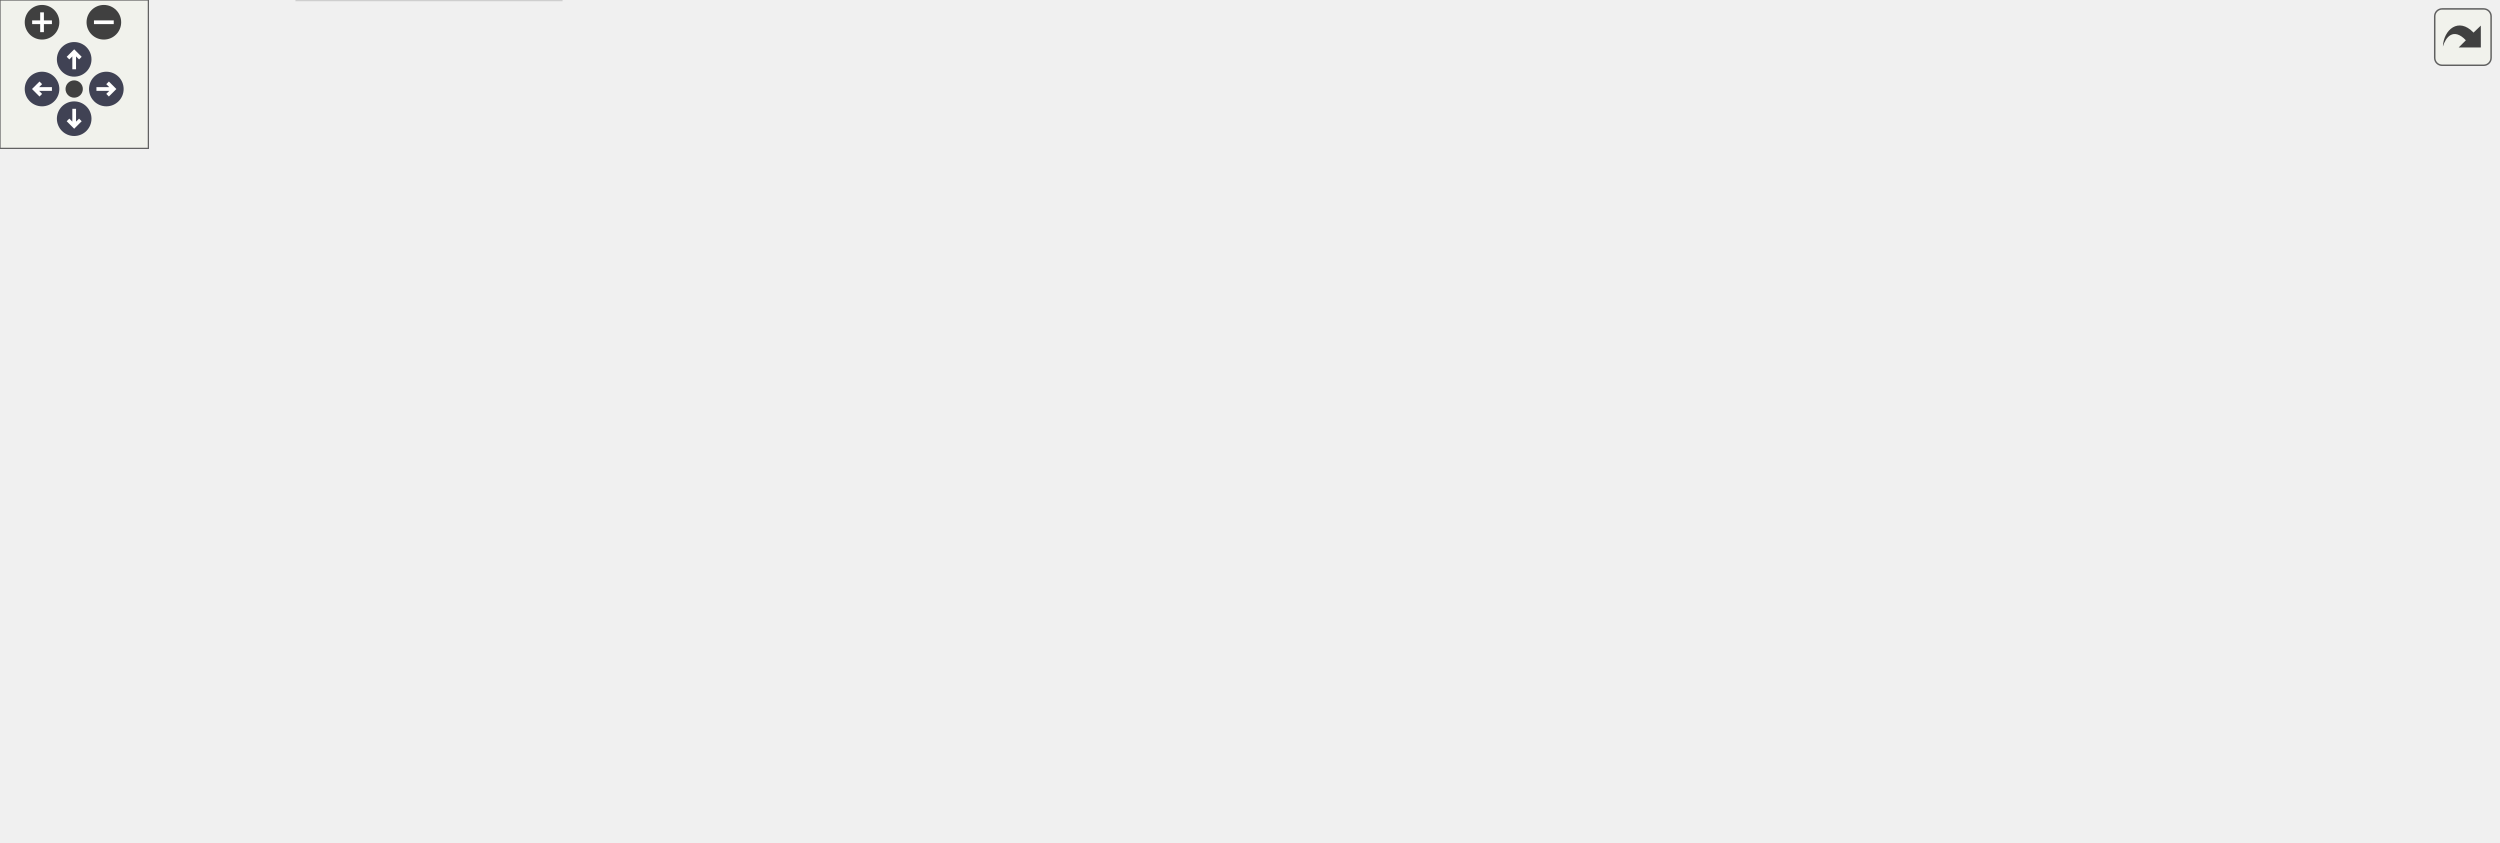
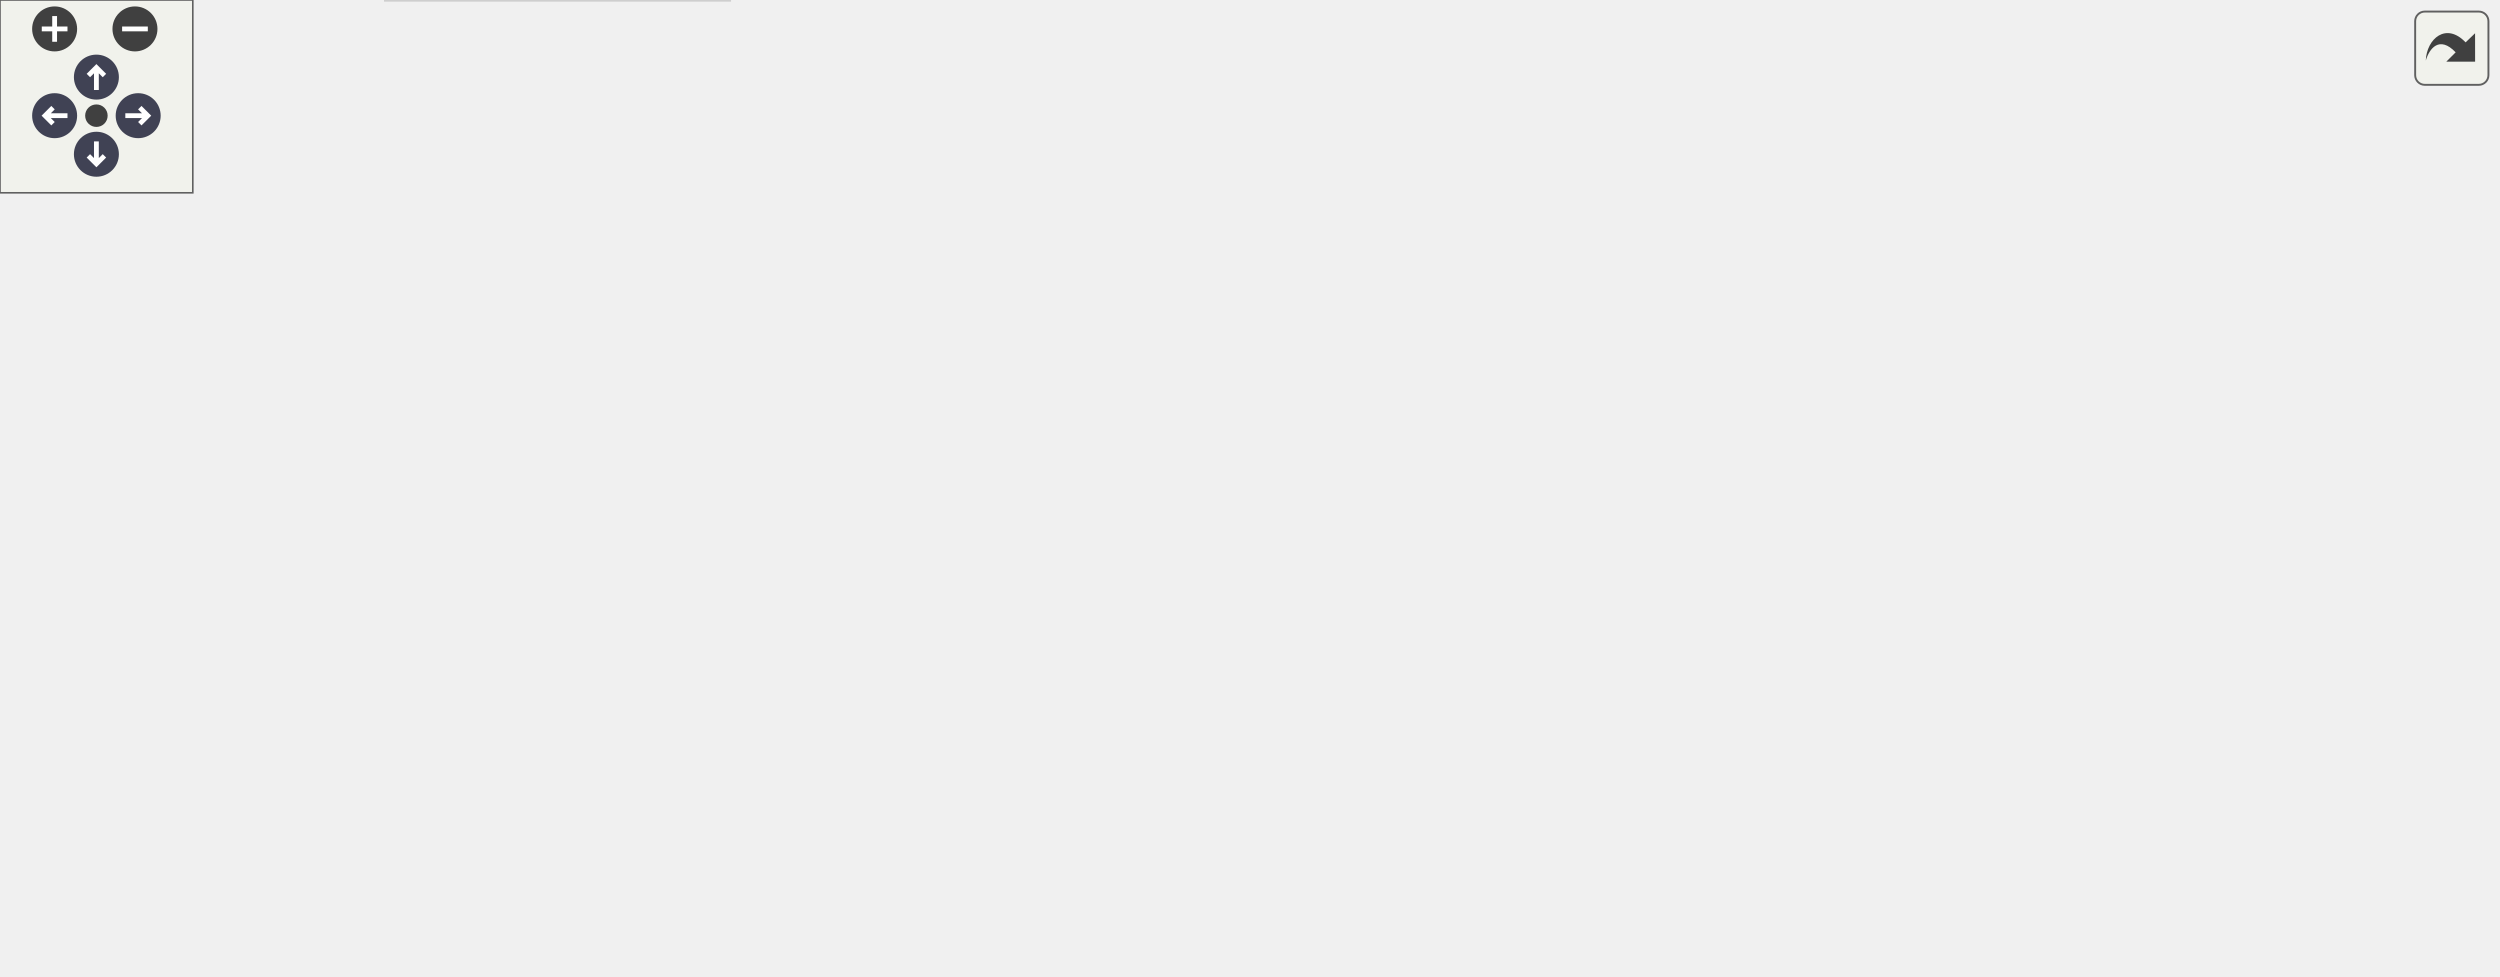
<svg xmlns="http://www.w3.org/2000/svg" xmlns:xlink="http://www.w3.org/1999/xlink" id="main" version="1.1" xml:space="preserve">
  <style type="text/css">
.node, .edge {opacity: 0.7;}
.node.selected, .edge.selected {opacity: 1;}
.edge:hover path { stroke: red; }
.edge:hover polygon { stroke: red; fill: red; }
</style>
  <defs>
    <circle id="rim" cx="0" cy="0" r="7" />
    <circle id="rim2" cx="0" cy="0" r="3.5" />
    <g id="zoomPlus">
      <use xlink:href="#rim" fill="#404040">
        <set attributeName="fill" to="#808080" begin="zoomplus.mouseover" end="zoomplus.mouseout" />
      </use>
      <path d="M-4,0h8M0,-4v8" fill="none" stroke="white" stroke-width="1.5" pointer-events="none" />
    </g>
    <g id="zoomMin">
      <use xlink:href="#rim" fill="#404040">
        <set attributeName="fill" to="#808080" begin="zoomminus.mouseover" end="zoomminus.mouseout" />
      </use>
      <path d="M-4,0h8" fill="none" stroke="white" stroke-width="1.5" pointer-events="none" />
    </g>
    <g id="arrowUp" transform="translate(30 24)">
      <use xlink:href="#rim" />
      <path pointer-events="none" fill="none" stroke="white" stroke-width="1.5" d="M0,-3.0v7 M-2.5,-0.5L0,-3.0L2.5,-0.5" />
    </g>
    <g id="arrowRight" transform="rotate(90) translate(36 -43)">
      <use xlink:href="#rim" />
      <path pointer-events="none" fill="none" stroke="white" stroke-width="1.5" d="M0,-3.0v7 M-2.5,-0.5L0,-3.0L2.5,-0.5" />
    </g>
    <g id="arrowDown" transform="rotate(180) translate(-30 -48)">
      <use xlink:href="#rim" />
      <path pointer-events="none" fill="none" stroke="white" stroke-width="1.5" d="M0,-3.0v7 M-2.5,-0.5L0,-3.0L2.5,-0.5" />
    </g>
    <g id="arrowLeft" transform="rotate(270) translate(-36 17)">
      <use xlink:href="#rim" />
      <path pointer-events="none" fill="none" stroke="white" stroke-width="1.5" d="M0,-3.0v7 M-2.5,-0.5L0,-3.0L2.5,-0.5" />
    </g>
    <g id="resetDef">
      <use xlink:href="#rim2" fill="#404040">
        <set attributeName="fill" to="#808080" begin="reset.mouseover" end="reset.mouseout" />
      </use>
    </g>
  </defs>
  <svg id="graph" class="graph">
    <g id="viewport">
      <g id="Node000001" class="node">
        <g id="a_Node000001">
          <a xlink:title=" ">
-             <polygon fill="#999999" stroke="#666666" points="1010,-204 875,-204 875,-185 1010,-185 1010,-204" />
-             <text text-anchor="middle" x="942.5" y="-192" font-family="Helvetica,sans-Serif" font-size="10.00">FirFilterSingleChannelTb</text>
+             <polygon fill="#999999" stroke="#666666" points="777,-180 642,-180 642,-161 777,-161 777,-180" />
+             <text text-anchor="middle" x="709.5" y="-168" font-family="Helvetica,sans-Serif" font-size="10.00">FirFilterSingleChannelTb</text>
          </a>
        </g>
      </g>
      <g id="Node000002" class="node">
        <g id="a_Node000002">
          <a xlink:href="classClkRst.html" target="_top" xlink:title=" ">
-             <polygon fill="white" stroke="#bfbfbf" points="801.5,-223 753.5,-223 753.5,-204 801.5,-204 801.5,-223" />
-             <text text-anchor="middle" x="777.5" y="-211" font-family="Helvetica,sans-Serif" font-size="10.00">ClkRst</text>
+             <polygon fill="white" stroke="#bfbfbf" points="568.5,-199 520.5,-199 520.5,-180 568.5,-180 568.5,-199" />
+             <text text-anchor="middle" x="544.5" y="-187" font-family="Helvetica,sans-Serif" font-size="10.00">ClkRst</text>
          </a>
        </g>
      </g>
      <g id="edge1_Node000001_Node000002" class="edge">
        <g id="a_edge1_Node000001_Node000002">
          <a xlink:title=" ">
-             <path fill="none" stroke="#63b8ff" d="M811.61,-209.64C829.84,-207.52 853.14,-204.8 874.96,-202.26" />
-             <polygon fill="#63b8ff" stroke="#63b8ff" points="811.04,-206.18 801.51,-210.82 811.85,-213.14 811.04,-206.18" />
+             <path fill="none" stroke="#63b8ff" d="M578.61,-185.64C596.84,-183.52 620.14,-180.8 641.96,-178.26" />
+             <polygon fill="#63b8ff" stroke="#63b8ff" points="578.04,-182.18 568.51,-186.82 578.85,-189.14 578.04,-182.18" />
          </a>
        </g>
      </g>
      <g id="Node000003" class="node">
        <g id="a_Node000003">
          <a xlink:href="classFirFilterSingleChannel.html" target="_top" xlink:title=" ">
-             <polygon fill="white" stroke="#bfbfbf" points="839,-186 716,-186 716,-167 839,-167 839,-186" />
-             <text text-anchor="middle" x="777.5" y="-174" font-family="Helvetica,sans-Serif" font-size="10.00">FirFilterSingleChannel</text>
+             <polygon fill="white" stroke="#bfbfbf" points="606,-162 483,-162 483,-143 606,-143 606,-162" />
+             <text text-anchor="middle" x="544.5" y="-150" font-family="Helvetica,sans-Serif" font-size="10.00">FirFilterSingleChannel</text>
          </a>
        </g>
      </g>
      <g id="edge2_Node000001_Node000003" class="edge">
        <g id="a_edge2_Node000001_Node000003">
          <a xlink:title=" ">
-             <path fill="none" stroke="#63b8ff" d="M849.37,-184.33C857.79,-185.26 866.37,-186.2 874.73,-187.13" />
-             <polygon fill="#63b8ff" stroke="#63b8ff" points="849.52,-180.82 839.2,-183.2 848.75,-187.78 849.52,-180.82" />
+             <path fill="none" stroke="#63b8ff" d="M616.37,-160.33C624.79,-161.26 633.37,-162.2 641.73,-163.13" />
+             <polygon fill="#63b8ff" stroke="#63b8ff" points="616.52,-156.82 606.2,-159.2 615.75,-163.78 616.52,-156.82" />
          </a>
        </g>
      </g>
      <g id="Node000004" class="node">
        <g id="a_Node000004">
-           <a xlink:href="classAxiDualPortRam.html" target="_top" xlink:title=" ">
-             <polygon fill="white" stroke="#bfbfbf" points="680,-205 583,-205 583,-186 680,-186 680,-205" />
-             <text text-anchor="middle" x="631.5" y="-193" font-family="Helvetica,sans-Serif" font-size="10.00">AxiDualPortRam</text>
+           <a xlink:href="classAxiLiteAsync.html" target="_top" xlink:title=" ">
+             <polygon fill="white" stroke="#bfbfbf" points="447,-181 367,-181 367,-162 447,-162 447,-181" />
+             <text text-anchor="middle" x="407" y="-169" font-family="Helvetica,sans-Serif" font-size="10.00">AxiLiteAsync</text>
          </a>
        </g>
      </g>
      <g id="edge3_Node000003_Node000004" class="edge">
        <g id="a_edge3_Node000003_Node000004">
          <a xlink:title=" ">
-             <path fill="none" stroke="#63b8ff" d="M690.2,-187.89C698.66,-186.77 707.39,-185.62 715.9,-184.5" />
-             <polygon fill="#63b8ff" stroke="#63b8ff" points="689.51,-184.45 680.05,-189.23 690.42,-191.39 689.51,-184.45" />
+             <path fill="none" stroke="#63b8ff" d="M457.16,-164.61C465.54,-163.43 474.32,-162.2 482.95,-160.99" />
+             <polygon fill="#63b8ff" stroke="#63b8ff" points="456.61,-161.15 447.19,-166 457.58,-168.08 456.61,-161.15" />
          </a>
        </g>
      </g>
      <g id="Node000005" class="node">
        <g id="a_Node000005">
-           <a xlink:href="classTrueDualPortRamXpm.html" target="_top" xlink:title=" ">
-             <polygon fill="white" stroke="#bfbfbf" points="537.5,-280 413.5,-280 413.5,-261 537.5,-261 537.5,-280" />
-             <text text-anchor="middle" x="475.5" y="-268" font-family="Helvetica,sans-Serif" font-size="10.00">TrueDualPortRamXpm</text>
+           <a xlink:href="classRstSync.html" target="_top" xlink:title=" ">
+             <polygon fill="white" stroke="#bfbfbf" points="201.5,-243 145.5,-243 145.5,-224 201.5,-224 201.5,-243" />
+             <text text-anchor="middle" x="173.5" y="-231" font-family="Helvetica,sans-Serif" font-size="10.00">RstSync</text>
          </a>
        </g>
      </g>
      <g id="edge4_Node000004_Node000005" class="edge">
        <g id="a_edge4_Node000004_Node000005">
          <a xlink:title=" ">
-             <path fill="none" stroke="#63b8ff" d="M533.28,-257.87C538,-256.26 542.63,-254.48 547,-252.5 574.99,-239.85 603.73,-217.86 619.12,-205.21" />
-             <polygon fill="#63b8ff" stroke="#63b8ff" points="532.04,-254.59 523.55,-260.93 534.14,-261.27 532.04,-254.59" />
+             <path fill="none" stroke="#63b8ff" d="M211.44,-223.61C255.15,-211.9 327.4,-192.55 370.47,-181.01" />
+             <polygon fill="#63b8ff" stroke="#63b8ff" points="210.26,-220.3 201.51,-226.27 212.07,-227.06 210.26,-220.3" />
+           </a>
+         </g>
+       </g>
+       <g id="Node000007" class="node">
+         <g id="a_Node000007">
+           <a xlink:href="classFifoAsync.html" target="_top" xlink:title=" ">
+             <polygon fill="white" stroke="#bfbfbf" points="331,-148 267,-148 267,-129 331,-129 331,-148" />
+             <text text-anchor="middle" x="299" y="-136" font-family="Helvetica,sans-Serif" font-size="10.00">FifoAsync</text>
+           </a>
+         </g>
+       </g>
+       <g id="edge7_Node000007_Node000005" class="edge">
+         <g id="a_edge7_Node000007_Node000005">
+           <a xlink:title=" ">
+             <path fill="none" stroke="#63b8ff" d="M210.9,-220.67C217.85,-217.5 224.87,-213.77 231,-209.5 256.32,-191.88 279.5,-163.43 290.79,-148.45" />
+             <polygon fill="#63b8ff" stroke="#63b8ff" points="209.39,-217.51 201.55,-224.64 212.13,-223.95 209.39,-217.51" />
          </a>
        </g>
      </g>
      <g id="Node000006" class="node">
        <g id="a_Node000006">
-           <a xlink:href="classTrueDualPortRamAlteraMf.html" target="_top" xlink:title=" ">
-             <polygon fill="white" stroke="#bfbfbf" points="547,-243 404,-243 404,-224 547,-224 547,-243" />
-             <text text-anchor="middle" x="475.5" y="-231" font-family="Helvetica,sans-Serif" font-size="10.00">TrueDualPortRamAlteraMf</text>
-           </a>
-         </g>
-       </g>
-       <g id="edge5_Node000004_Node000006" class="edge">
-         <g id="a_edge5_Node000004_Node000006">
-           <a xlink:title=" ">
-             <path fill="none" stroke="#63b8ff" d="M525.29,-221.46C546.81,-216.15 571.73,-210 591.92,-205.02" />
-             <polygon fill="#63b8ff" stroke="#63b8ff" points="524.23,-218.12 515.36,-223.91 525.91,-224.91 524.23,-218.12" />
-           </a>
-         </g>
-       </g>
-       <g id="Node000007" class="node">
-         <g id="a_Node000007">
-           <a xlink:href="classDualPortRam.html" target="_top" xlink:title=" ">
-             <polygon fill="white" stroke="#bfbfbf" points="516,-167 435,-167 435,-148 516,-148 516,-167" />
-             <text text-anchor="middle" x="475.5" y="-155" font-family="Helvetica,sans-Serif" font-size="10.00">DualPortRam</text>
+           <a xlink:href="classSynchronizer.html" target="_top" xlink:title=" ">
+             <polygon fill="white" stroke="#bfbfbf" points="80,-224 0,-224 0,-205 80,-205 80,-224" />
+             <text text-anchor="middle" x="40" y="-212" font-family="Helvetica,sans-Serif" font-size="10.00">Synchronizer</text>
+           </a>
+         </g>
+       </g>
+       <g id="edge5_Node000005_Node000006" class="edge">
+         <g id="a_edge5_Node000005_Node000006">
+           <a xlink:title=" ">
+             <path fill="none" stroke="#63b8ff" d="M90.24,-221.62C108.93,-224.32 129.52,-227.29 145.43,-229.59" />
+             <polygon fill="#63b8ff" stroke="#63b8ff" points="90.5,-218.12 80.1,-220.15 89.49,-225.04 90.5,-218.12" />
+           </a>
+         </g>
+       </g>
+       <g id="edge9_Node000007_Node000006" class="edge">
+         <g id="a_edge9_Node000007_Node000006">
+           <a xlink:title=" ">
+             <path fill="none" stroke="#63b8ff" d="M90.27,-209.03C129.34,-203.65 184.85,-193.7 231,-176.5 250.55,-169.22 271.15,-156.7 284.27,-148.03" />
+             <polygon fill="#63b8ff" stroke="#63b8ff" points="89.66,-205.58 80.21,-210.36 90.58,-212.51 89.66,-205.58" />
          </a>
        </g>
      </g>
      <g id="edge6_Node000004_Node000007" class="edge">
        <g id="a_edge6_Node000004_Node000007">
          <a xlink:title=" ">
-             <path fill="none" stroke="#63b8ff" d="M525.29,-169.54C546.81,-174.85 571.73,-181 591.92,-185.98" />
-             <polygon fill="#63b8ff" stroke="#63b8ff" points="525.91,-166.09 515.36,-167.09 524.23,-172.88 525.91,-166.09" />
+             <path fill="none" stroke="#63b8ff" d="M340.55,-151.13C352.13,-154.73 364.54,-158.59 375.41,-161.98" />
+             <polygon fill="#63b8ff" stroke="#63b8ff" points="341.25,-147.68 330.66,-148.04 339.17,-154.36 341.25,-147.68" />
          </a>
        </g>
      </g>
      <g id="Node000008" class="node">
        <g id="a_Node000008">
-           <a xlink:href="classTrueDualPortRam.html" target="_top" xlink:title=" ">
-             <polygon fill="white" stroke="#bfbfbf" points="368,-204 267,-204 267,-185 368,-185 368,-204" />
-             <text text-anchor="middle" x="317.5" y="-192" font-family="Helvetica,sans-Serif" font-size="10.00">TrueDualPortRam</text>
-           </a>
-         </g>
-       </g>
-       <g id="edge9_Node000004_Node000008" class="edge">
-         <g id="a_edge9_Node000004_Node000008">
-           <a xlink:title=" ">
-             <path fill="none" stroke="#63b8ff" d="M378.3,-194.69C437.85,-194.88 528.09,-195.17 582.94,-195.35" />
-             <polygon fill="#63b8ff" stroke="#63b8ff" points="378.29,-191.19 368.28,-194.66 378.27,-198.19 378.29,-191.19" />
-           </a>
-         </g>
-       </g>
-       <g id="edge7_Node000007_Node000008" class="edge">
-         <g id="a_edge7_Node000007_Node000008">
-           <a xlink:title=" ">
-             <path fill="none" stroke="#63b8ff" d="M368.57,-182.62C389.97,-177.55 414.61,-171.71 434.73,-166.93" />
-             <polygon fill="#63b8ff" stroke="#63b8ff" points="367.6,-179.26 358.67,-184.97 369.21,-186.07 367.6,-179.26" />
-           </a>
-         </g>
-       </g>
-       <g id="Node000009" class="node">
-         <g id="a_Node000009">
-           <a xlink:href="classLutRam.html" target="_top" xlink:title=" ">
-             <polygon fill="white" stroke="#bfbfbf" points="344.5,-167 290.5,-167 290.5,-148 344.5,-148 344.5,-167" />
-             <text text-anchor="middle" x="317.5" y="-155" font-family="Helvetica,sans-Serif" font-size="10.00">LutRam</text>
-           </a>
-         </g>
-       </g>
-       <g id="edge8_Node000007_Node000009" class="edge">
-         <g id="a_edge8_Node000007_Node000009">
-           <a xlink:title=" ">
-             <path fill="none" stroke="#63b8ff" d="M354.72,-157.5C378.7,-157.5 410.16,-157.5 434.82,-157.5" />
-             <polygon fill="#63b8ff" stroke="#63b8ff" points="354.61,-154 344.61,-157.5 354.61,-161 354.61,-154" />
-           </a>
-         </g>
-       </g>
-       <g id="Node000010" class="node">
-         <g id="a_Node000010">
-           <a xlink:href="classSynchronizerFifo.html" target="_top" xlink:title=" ">
-             <polygon fill="white" stroke="#bfbfbf" points="524.5,-130 426.5,-130 426.5,-111 524.5,-111 524.5,-130" />
-             <text text-anchor="middle" x="475.5" y="-118" font-family="Helvetica,sans-Serif" font-size="10.00">SynchronizerFifo</text>
-           </a>
-         </g>
-       </g>
-       <g id="edge10_Node000004_Node000010" class="edge">
-         <g id="a_edge10_Node000004_Node000010">
-           <a xlink:title=" ">
-             <path fill="none" stroke="#63b8ff" d="M534.4,-132.31C538.79,-134.09 543.05,-136.14 547,-138.5 567.26,-150.58 563.45,-164.3 583,-177.5 587.82,-180.76 593.32,-183.53 598.82,-185.85" />
-             <polygon fill="#63b8ff" stroke="#63b8ff" points="535.23,-128.89 524.64,-128.82 532.87,-135.48 535.23,-128.89" />
-           </a>
-         </g>
-       </g>
-       <g id="Node000011" class="node">
-         <g id="a_Node000011">
-           <a xlink:href="classFifoAsync.html" target="_top" xlink:title=" ">
-             <polygon fill="white" stroke="#bfbfbf" points="349.5,-130 285.5,-130 285.5,-111 349.5,-111 349.5,-130" />
-             <text text-anchor="middle" x="317.5" y="-118" font-family="Helvetica,sans-Serif" font-size="10.00">FifoAsync</text>
-           </a>
-         </g>
-       </g>
-       <g id="edge11_Node000010_Node000011" class="edge">
-         <g id="a_edge11_Node000010_Node000011">
-           <a xlink:title=" ">
-             <path fill="none" stroke="#63b8ff" d="M359.95,-120.5C380.4,-120.5 405.18,-120.5 426.46,-120.5" />
-             <polygon fill="#63b8ff" stroke="#63b8ff" points="359.69,-117 349.69,-120.5 359.69,-124 359.69,-117" />
-           </a>
-         </g>
-       </g>
-       <g id="Node000012" class="node">
-         <g id="a_Node000012">
-           <a xlink:href="classRstSync.html" target="_top" xlink:title=" ">
-             <polygon fill="white" stroke="#bfbfbf" points="201.5,-204 145.5,-204 145.5,-185 201.5,-185 201.5,-204" />
-             <text text-anchor="middle" x="173.5" y="-192" font-family="Helvetica,sans-Serif" font-size="10.00">RstSync</text>
-           </a>
-         </g>
-       </g>
-       <g id="edge12_Node000011_Node000012" class="edge">
-         <g id="a_edge12_Node000011_Node000012">
-           <a xlink:title=" ">
-             <path fill="none" stroke="#63b8ff" d="M211.41,-185.71C218.2,-183.28 225.02,-180.25 231,-176.5 250.71,-164.13 247.55,-151.26 267,-138.5 272.58,-134.84 279,-131.8 285.34,-129.33" />
-             <polygon fill="#63b8ff" stroke="#63b8ff" points="210.04,-182.47 201.58,-188.86 212.17,-189.14 210.04,-182.47" />
-           </a>
-         </g>
-       </g>
-       <g id="Node000013" class="node">
-         <g id="a_Node000013">
-           <a xlink:href="classSynchronizer.html" target="_top" xlink:title=" ">
-             <polygon fill="white" stroke="#bfbfbf" points="80,-223 0,-223 0,-204 80,-204 80,-223" />
-             <text text-anchor="middle" x="40" y="-211" font-family="Helvetica,sans-Serif" font-size="10.00">Synchronizer</text>
-           </a>
-         </g>
-       </g>
-       <g id="edge15_Node000011_Node000013" class="edge">
-         <g id="a_edge15_Node000011_Node000013">
-           <a xlink:title=" ">
-             <path fill="none" stroke="#63b8ff" d="M82.67,-225.45C123.68,-234.63 186.47,-241.52 231,-213.5 262.29,-193.81 239.6,-163.32 267,-138.5 272.22,-133.77 278.78,-130.26 285.39,-127.66" />
-             <polygon fill="#63b8ff" stroke="#63b8ff" points="83.27,-221.99 72.73,-223.08 81.65,-228.8 83.27,-221.99" />
-           </a>
-         </g>
-       </g>
-       <g id="edge13_Node000012_Node000013" class="edge">
-         <g id="a_edge13_Node000012_Node000013">
-           <a xlink:title=" ">
-             <path fill="none" stroke="#63b8ff" d="M90.24,-206.38C108.93,-203.68 129.52,-200.71 145.43,-198.41" />
-             <polygon fill="#63b8ff" stroke="#63b8ff" points="89.49,-202.96 80.1,-207.85 90.5,-209.88 89.49,-202.96" />
-           </a>
-         </g>
-       </g>
-       <g id="Node000014" class="node">
-         <g id="a_Node000014">
          <a xlink:href="classSynchronizerVector.html" target="_top" xlink:title=" ">
            <polygon fill="white" stroke="#bfbfbf" points="228.5,-167 118.5,-167 118.5,-148 228.5,-148 228.5,-167" />
            <text text-anchor="middle" x="173.5" y="-155" font-family="Helvetica,sans-Serif" font-size="10.00">SynchronizerVector</text>
          </a>
        </g>
      </g>
-       <g id="edge14_Node000011_Node000014" class="edge">
-         <g id="a_edge14_Node000011_Node000014">
-           <a xlink:title=" ">
-             <path fill="none" stroke="#63b8ff" d="M220.83,-145.43C241.97,-139.92 266.45,-133.54 285.35,-128.62" />
-             <polygon fill="#63b8ff" stroke="#63b8ff" points="219.86,-142.06 211.07,-147.97 221.63,-148.84 219.86,-142.06" />
-           </a>
-         </g>
-       </g>
-       <g id="Node000015" class="node">
-         <g id="a_Node000015">
+       <g id="edge8_Node000007_Node000008" class="edge">
+         <g id="a_edge8_Node000007_Node000008">
+           <a xlink:title=" ">
+             <path fill="none" stroke="#63b8ff" d="M238.85,-147.6C248.62,-146.1 258.31,-144.61 266.93,-143.28" />
+             <polygon fill="#63b8ff" stroke="#63b8ff" points="238.02,-144.19 228.67,-149.17 239.08,-151.1 238.02,-144.19" />
+           </a>
+         </g>
+       </g>
+       <g id="Node000009" class="node">
+         <g id="a_Node000009">
          <a xlink:href="classFifoWrFsm.html" target="_top" xlink:title=" ">
            <polygon fill="white" stroke="#bfbfbf" points="208,-130 139,-130 139,-111 208,-111 208,-130" />
            <text text-anchor="middle" x="173.5" y="-118" font-family="Helvetica,sans-Serif" font-size="10.00">FifoWrFsm</text>
          </a>
        </g>
      </g>
-       <g id="edge16_Node000011_Node000015" class="edge">
-         <g id="a_edge16_Node000011_Node000015">
-           <a xlink:title=" ">
-             <path fill="none" stroke="#63b8ff" d="M218.38,-120.5C239.95,-120.5 265.44,-120.5 285.04,-120.5" />
-             <polygon fill="#63b8ff" stroke="#63b8ff" points="218.15,-117 208.15,-120.5 218.15,-124 218.15,-117" />
-           </a>
-         </g>
-       </g>
-       <g id="Node000016" class="node">
-         <g id="a_Node000016">
+       <g id="edge10_Node000007_Node000009" class="edge">
+         <g id="a_edge10_Node000007_Node000009">
+           <a xlink:title=" ">
+             <path fill="none" stroke="#63b8ff" d="M218.45,-126.91C234.45,-129.24 252.18,-131.82 266.84,-133.96" />
+             <polygon fill="#63b8ff" stroke="#63b8ff" points="218.65,-123.4 208.25,-125.42 217.64,-130.32 218.65,-123.4" />
+           </a>
+         </g>
+       </g>
+       <g id="Node000010" class="node">
+         <g id="a_Node000010">
          <a xlink:href="classFifoRdFsm.html" target="_top" xlink:title=" ">
            <polygon fill="white" stroke="#bfbfbf" points="207.5,-93 139.5,-93 139.5,-74 207.5,-74 207.5,-93" />
            <text text-anchor="middle" x="173.5" y="-81" font-family="Helvetica,sans-Serif" font-size="10.00">FifoRdFsm</text>
          </a>
        </g>
      </g>
-       <g id="edge17_Node000011_Node000016" class="edge">
-         <g id="a_edge17_Node000011_Node000016">
-           <a xlink:title=" ">
-             <path fill="none" stroke="#63b8ff" d="M217.51,-94.71C239.37,-100.4 265.46,-107.2 285.36,-112.39" />
-             <polygon fill="#63b8ff" stroke="#63b8ff" points="218.35,-91.31 207.79,-92.17 216.59,-98.08 218.35,-91.31" />
-           </a>
-         </g>
-       </g>
-       <g id="Node000017" class="node">
-         <g id="a_Node000017">
+       <g id="edge11_Node000007_Node000010" class="edge">
+         <g id="a_edge11_Node000007_Node000010">
+           <a xlink:title=" ">
+             <path fill="none" stroke="#63b8ff" d="M217.31,-96.15C221.98,-97.82 226.62,-99.61 231,-101.5 249.43,-109.43 269.43,-120.88 282.73,-128.94" />
+             <polygon fill="#63b8ff" stroke="#63b8ff" points="218.36,-92.81 207.76,-92.9 216.1,-99.44 218.36,-92.81" />
+           </a>
+         </g>
+       </g>
+       <g id="Node000011" class="node">
+         <g id="a_Node000011">
          <a xlink:href="classSimpleDualPortRam.html" target="_top" xlink:title=" ">
            <polygon fill="white" stroke="#bfbfbf" points="231,-56 116,-56 116,-37 231,-37 231,-56" />
            <text text-anchor="middle" x="173.5" y="-44" font-family="Helvetica,sans-Serif" font-size="10.00">SimpleDualPortRam</text>
          </a>
        </g>
      </g>
-       <g id="edge18_Node000011_Node000017" class="edge">
-         <g id="a_edge18_Node000011_Node000017">
-           <a xlink:title=" ">
-             <path fill="none" stroke="#63b8ff" d="M219.2,-59.48C223.25,-61.03 227.24,-62.71 231,-64.5 258.72,-77.69 288.02,-98.63 304.11,-110.82" />
-             <polygon fill="#63b8ff" stroke="#63b8ff" points="220.33,-56.17 209.73,-56.09 217.97,-62.76 220.33,-56.17" />
-           </a>
-         </g>
-       </g>
-       <g id="Node000018" class="node">
-         <g id="a_Node000018">
+       <g id="edge12_Node000007_Node000011" class="edge">
+         <g id="a_edge12_Node000007_Node000011">
+           <a xlink:title=" ">
+             <path fill="none" stroke="#63b8ff" d="M222.91,-59.97C225.72,-61.35 228.44,-62.85 231,-64.5 258.11,-81.94 281.19,-113.1 291.79,-128.84" />
+             <polygon fill="#63b8ff" stroke="#63b8ff" points="224.28,-56.75 213.71,-56.01 221.51,-63.18 224.28,-56.75" />
+           </a>
+         </g>
+       </g>
+       <g id="Node000012" class="node">
+         <g id="a_Node000012">
          <a xlink:href="classFifoOutputPipeline.html" target="_top" xlink:title=" ">
            <polygon fill="white" stroke="#bfbfbf" points="227,-19 120,-19 120,0 227,0 227,-19" />
            <text text-anchor="middle" x="173.5" y="-7" font-family="Helvetica,sans-Serif" font-size="10.00">FifoOutputPipeline</text>
          </a>
        </g>
      </g>
-       <g id="edge19_Node000011_Node000018" class="edge">
-         <g id="a_edge19_Node000011_Node000018">
-           <a xlink:title=" ">
-             <path fill="none" stroke="#63b8ff" d="M222.9,-23C225.71,-24.37 228.44,-25.86 231,-27.5 266.87,-50.39 297.48,-91.99 310.2,-110.8" />
-             <polygon fill="#63b8ff" stroke="#63b8ff" points="224.26,-19.77 213.69,-19.04 221.5,-26.2 224.26,-19.77" />
-           </a>
-         </g>
-       </g>
-       <g id="Node000019" class="node">
-         <g id="a_Node000019">
+       <g id="edge13_Node000007_Node000012" class="edge">
+         <g id="a_edge13_Node000007_Node000012">
+           <a xlink:title=" ">
+             <path fill="none" stroke="#63b8ff" d="M225.38,-23.62C227.34,-24.81 229.23,-26.1 231,-27.5 266.34,-55.39 287.35,-107.45 294.86,-128.89" />
+             <polygon fill="#63b8ff" stroke="#63b8ff" points="226.86,-20.44 216.37,-19 223.67,-26.68 226.86,-20.44" />
+           </a>
+         </g>
+       </g>
+       <g id="Node000013" class="node">
+         <g id="a_Node000013">
          <a xlink:href="classFirFilterTap.html" target="_top" xlink:title=" ">
-             <polygon fill="white" stroke="#bfbfbf" points="666.5,-168 596.5,-168 596.5,-149 666.5,-149 666.5,-168" />
-             <text text-anchor="middle" x="631.5" y="-156" font-family="Helvetica,sans-Serif" font-size="10.00">FirFilterTap</text>
-           </a>
-         </g>
-       </g>
-       <g id="edge20_Node000003_Node000019" class="edge">
-         <g id="a_edge20_Node000003_Node000019">
-           <a xlink:title=" ">
-             <path fill="none" stroke="#63b8ff" d="M676.67,-164.02C689.04,-165.57 702.7,-167.28 715.85,-168.92" />
-             <polygon fill="#63b8ff" stroke="#63b8ff" points="676.98,-160.53 666.63,-162.77 676.11,-167.48 676.98,-160.53" />
+             <polygon fill="white" stroke="#bfbfbf" points="442,-144 372,-144 372,-125 442,-125 442,-144" />
+             <text text-anchor="middle" x="407" y="-132" font-family="Helvetica,sans-Serif" font-size="10.00">FirFilterTap</text>
+           </a>
+         </g>
+       </g>
+       <g id="edge14_Node000003_Node000013" class="edge">
+         <g id="a_edge14_Node000003_Node000013">
+           <a xlink:title=" ">
+             <path fill="none" stroke="#63b8ff" d="M452.13,-140.36C461.97,-141.67 472.57,-143.08 482.95,-144.46" />
+             <polygon fill="#63b8ff" stroke="#63b8ff" points="452.57,-136.89 442.19,-139.04 451.64,-143.83 452.57,-136.89" />
          </a>
        </g>
      </g>
    </g>
  </svg>
  <g id="navigator" transform="translate(0 0)" fill="#404254">
    <rect fill="#f2f5e9" fill-opacity="0.5" stroke="#606060" stroke-width=".5" x="0" y="0" width="60" height="60" />
    <use id="zoomplus" xlink:href="#zoomPlus" x="17" y="9" />
    <use id="zoomminus" xlink:href="#zoomMin" x="42" y="9" />
    <use id="reset" xlink:href="#resetDef" x="30" y="36" />
    <use id="arrowup" xlink:href="#arrowUp" x="0" y="0" />
    <use id="arrowright" xlink:href="#arrowRight" x="0" y="0" />
    <use id="arrowdown" xlink:href="#arrowDown" x="0" y="0" />
    <use id="arrowleft" xlink:href="#arrowLeft" x="0" y="0" />
  </g>
  <svg viewBox="0 0 15 15" width="100%" height="30px" preserveAspectRatio="xMaxYMin meet">
    <g id="arrow_out" transform="scale(0.3 0.3)">
      <a xlink:href="classFirFilterSingleChannelTb__coll__graph_org.svg" target="_base">
        <rect id="button" ry="5" rx="5" y="6" x="6" height="38" width="38" fill="#f2f5e9" fill-opacity="0.5" stroke="#606060" stroke-width="1.0" />
        <path id="arrow" d="M 11.5,31.437 C 11.94,20.098 22.043,11.323 32.159,21.979 L 37.069,17.246 C 37.069,17.246 37.088,32 37.088,32 L 22.16,31.978 C 22.16,31.978 26.998,27.14 26.998,27.14 C 18.529,18.264 13.292,25.23 11.5,31.437 z" style="fill:#404040;" />
      </a>
    </g>
  </svg>
  <style type="text/css">

[data-mouse-over-selected='false'] { opacity: 0.7; }
[data-mouse-over-selected='true']  { opacity: 1.0; }

</style>
</svg>
